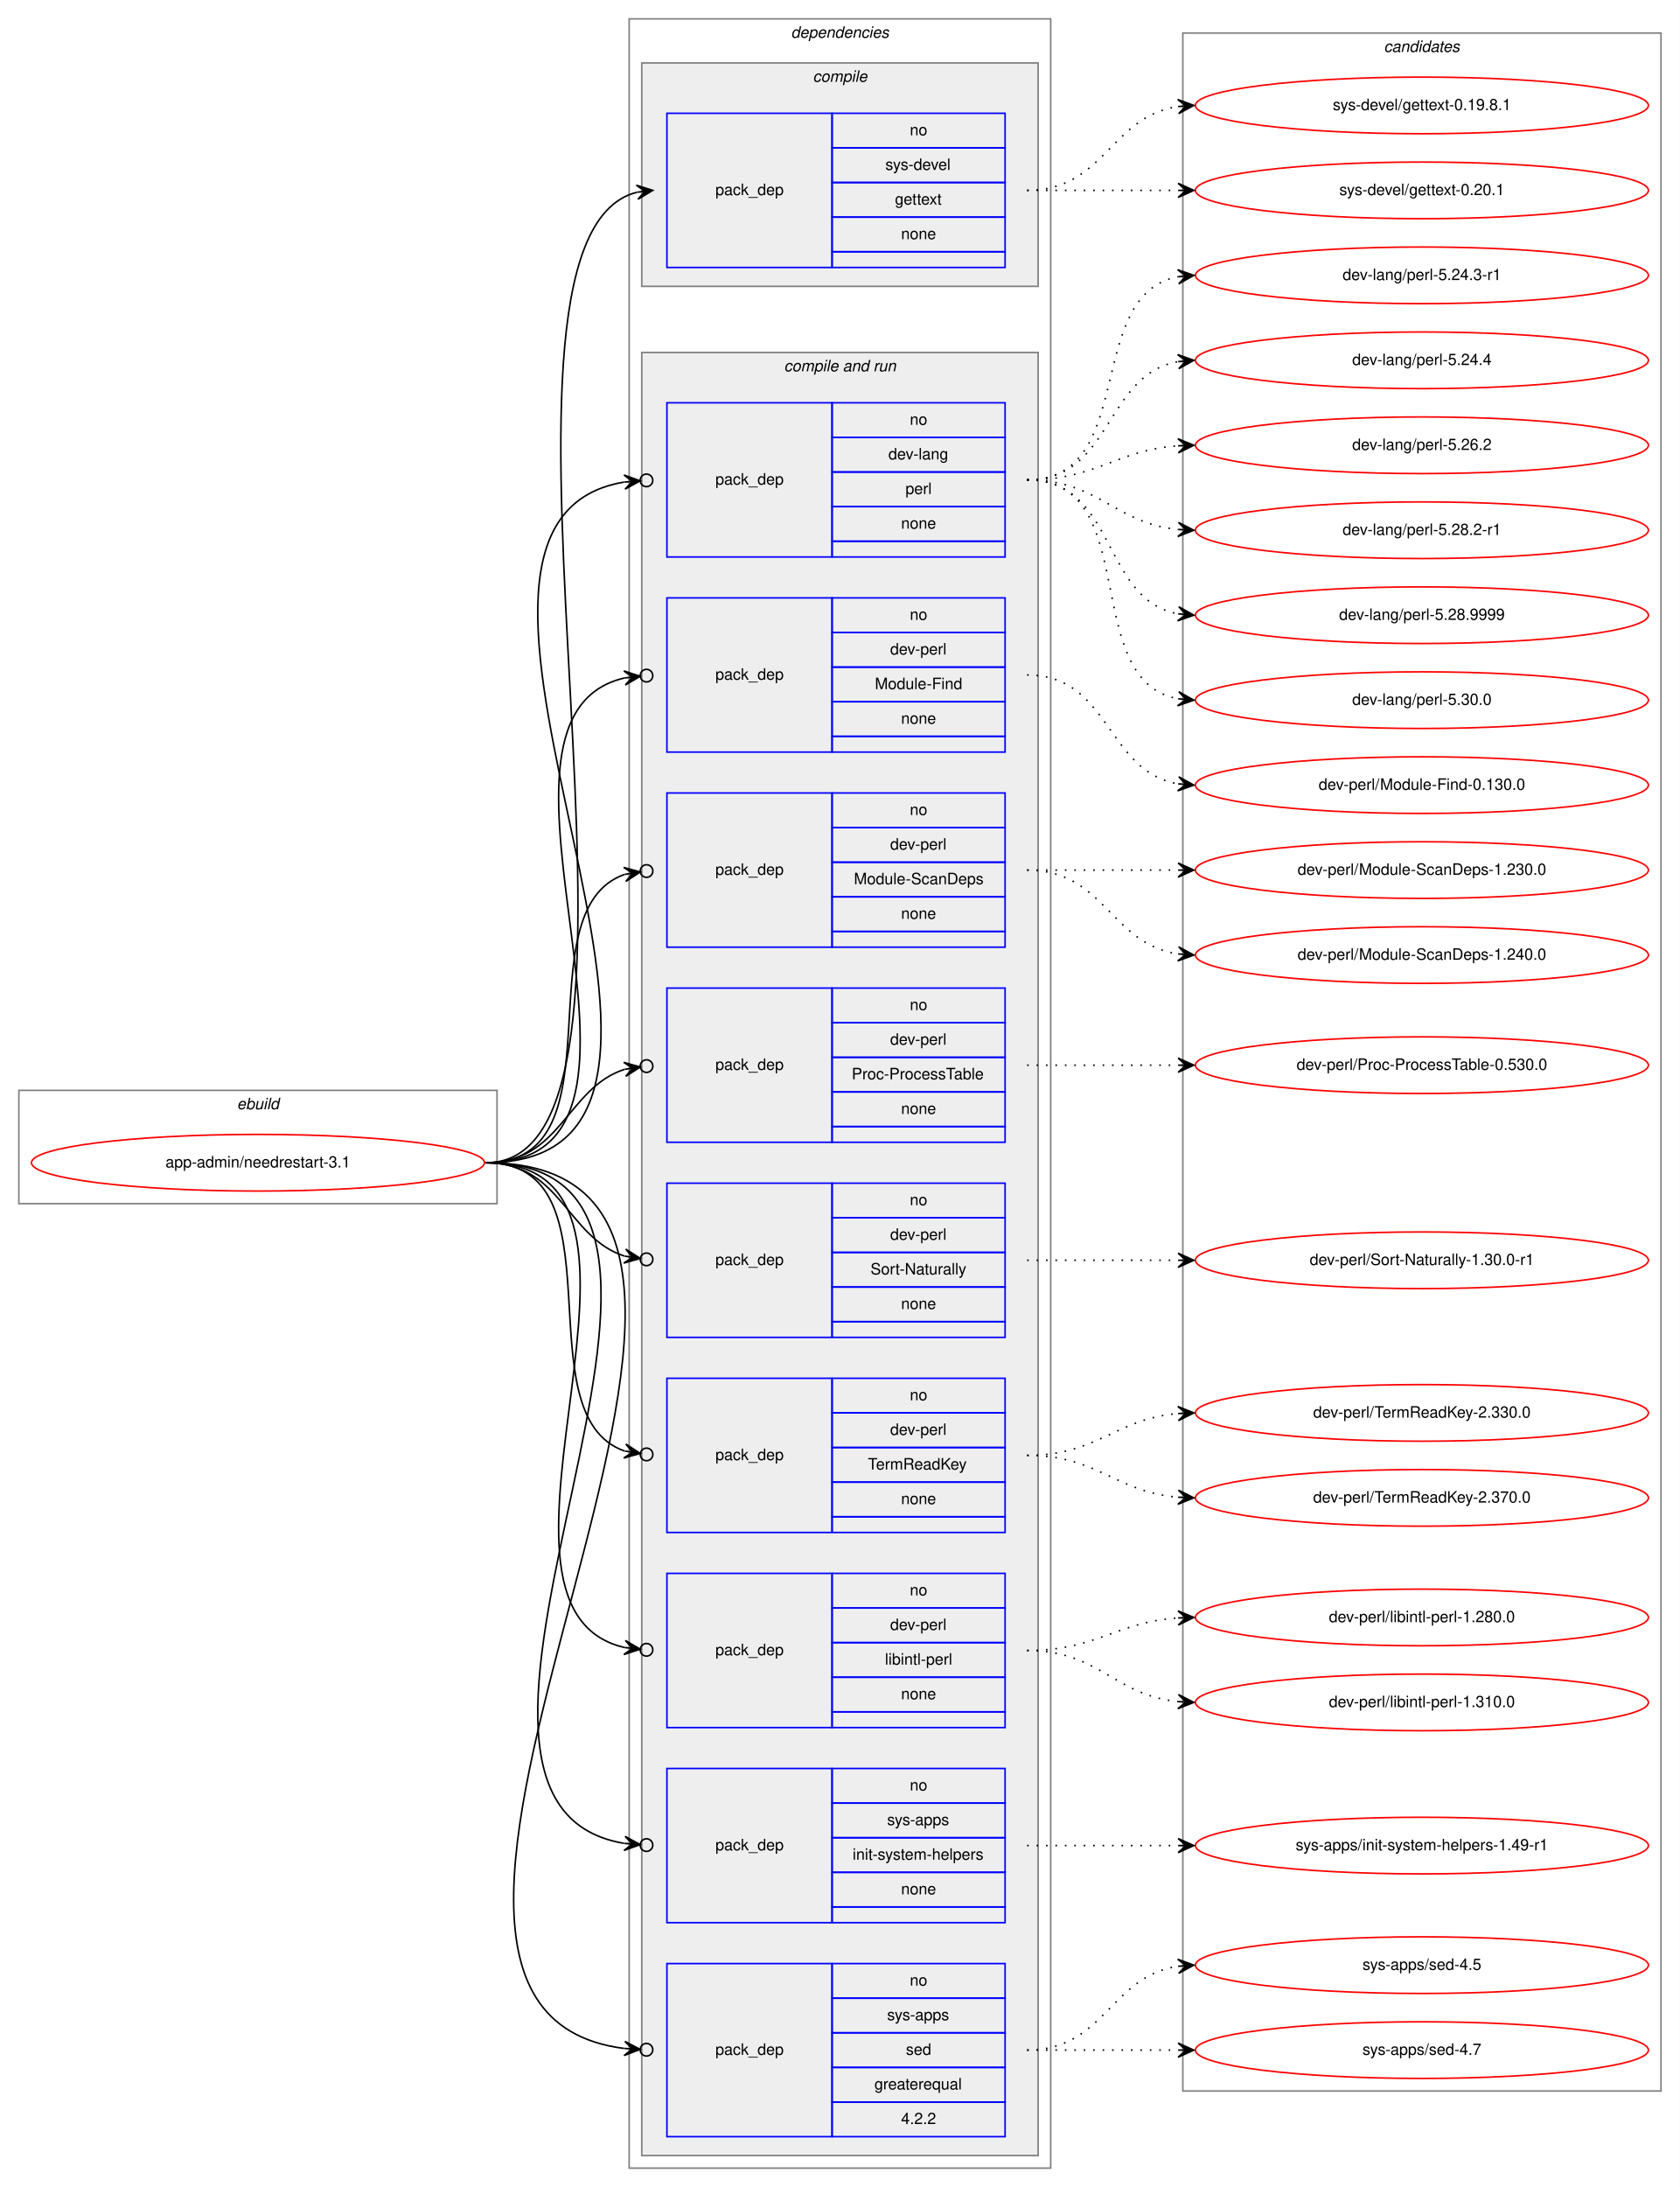
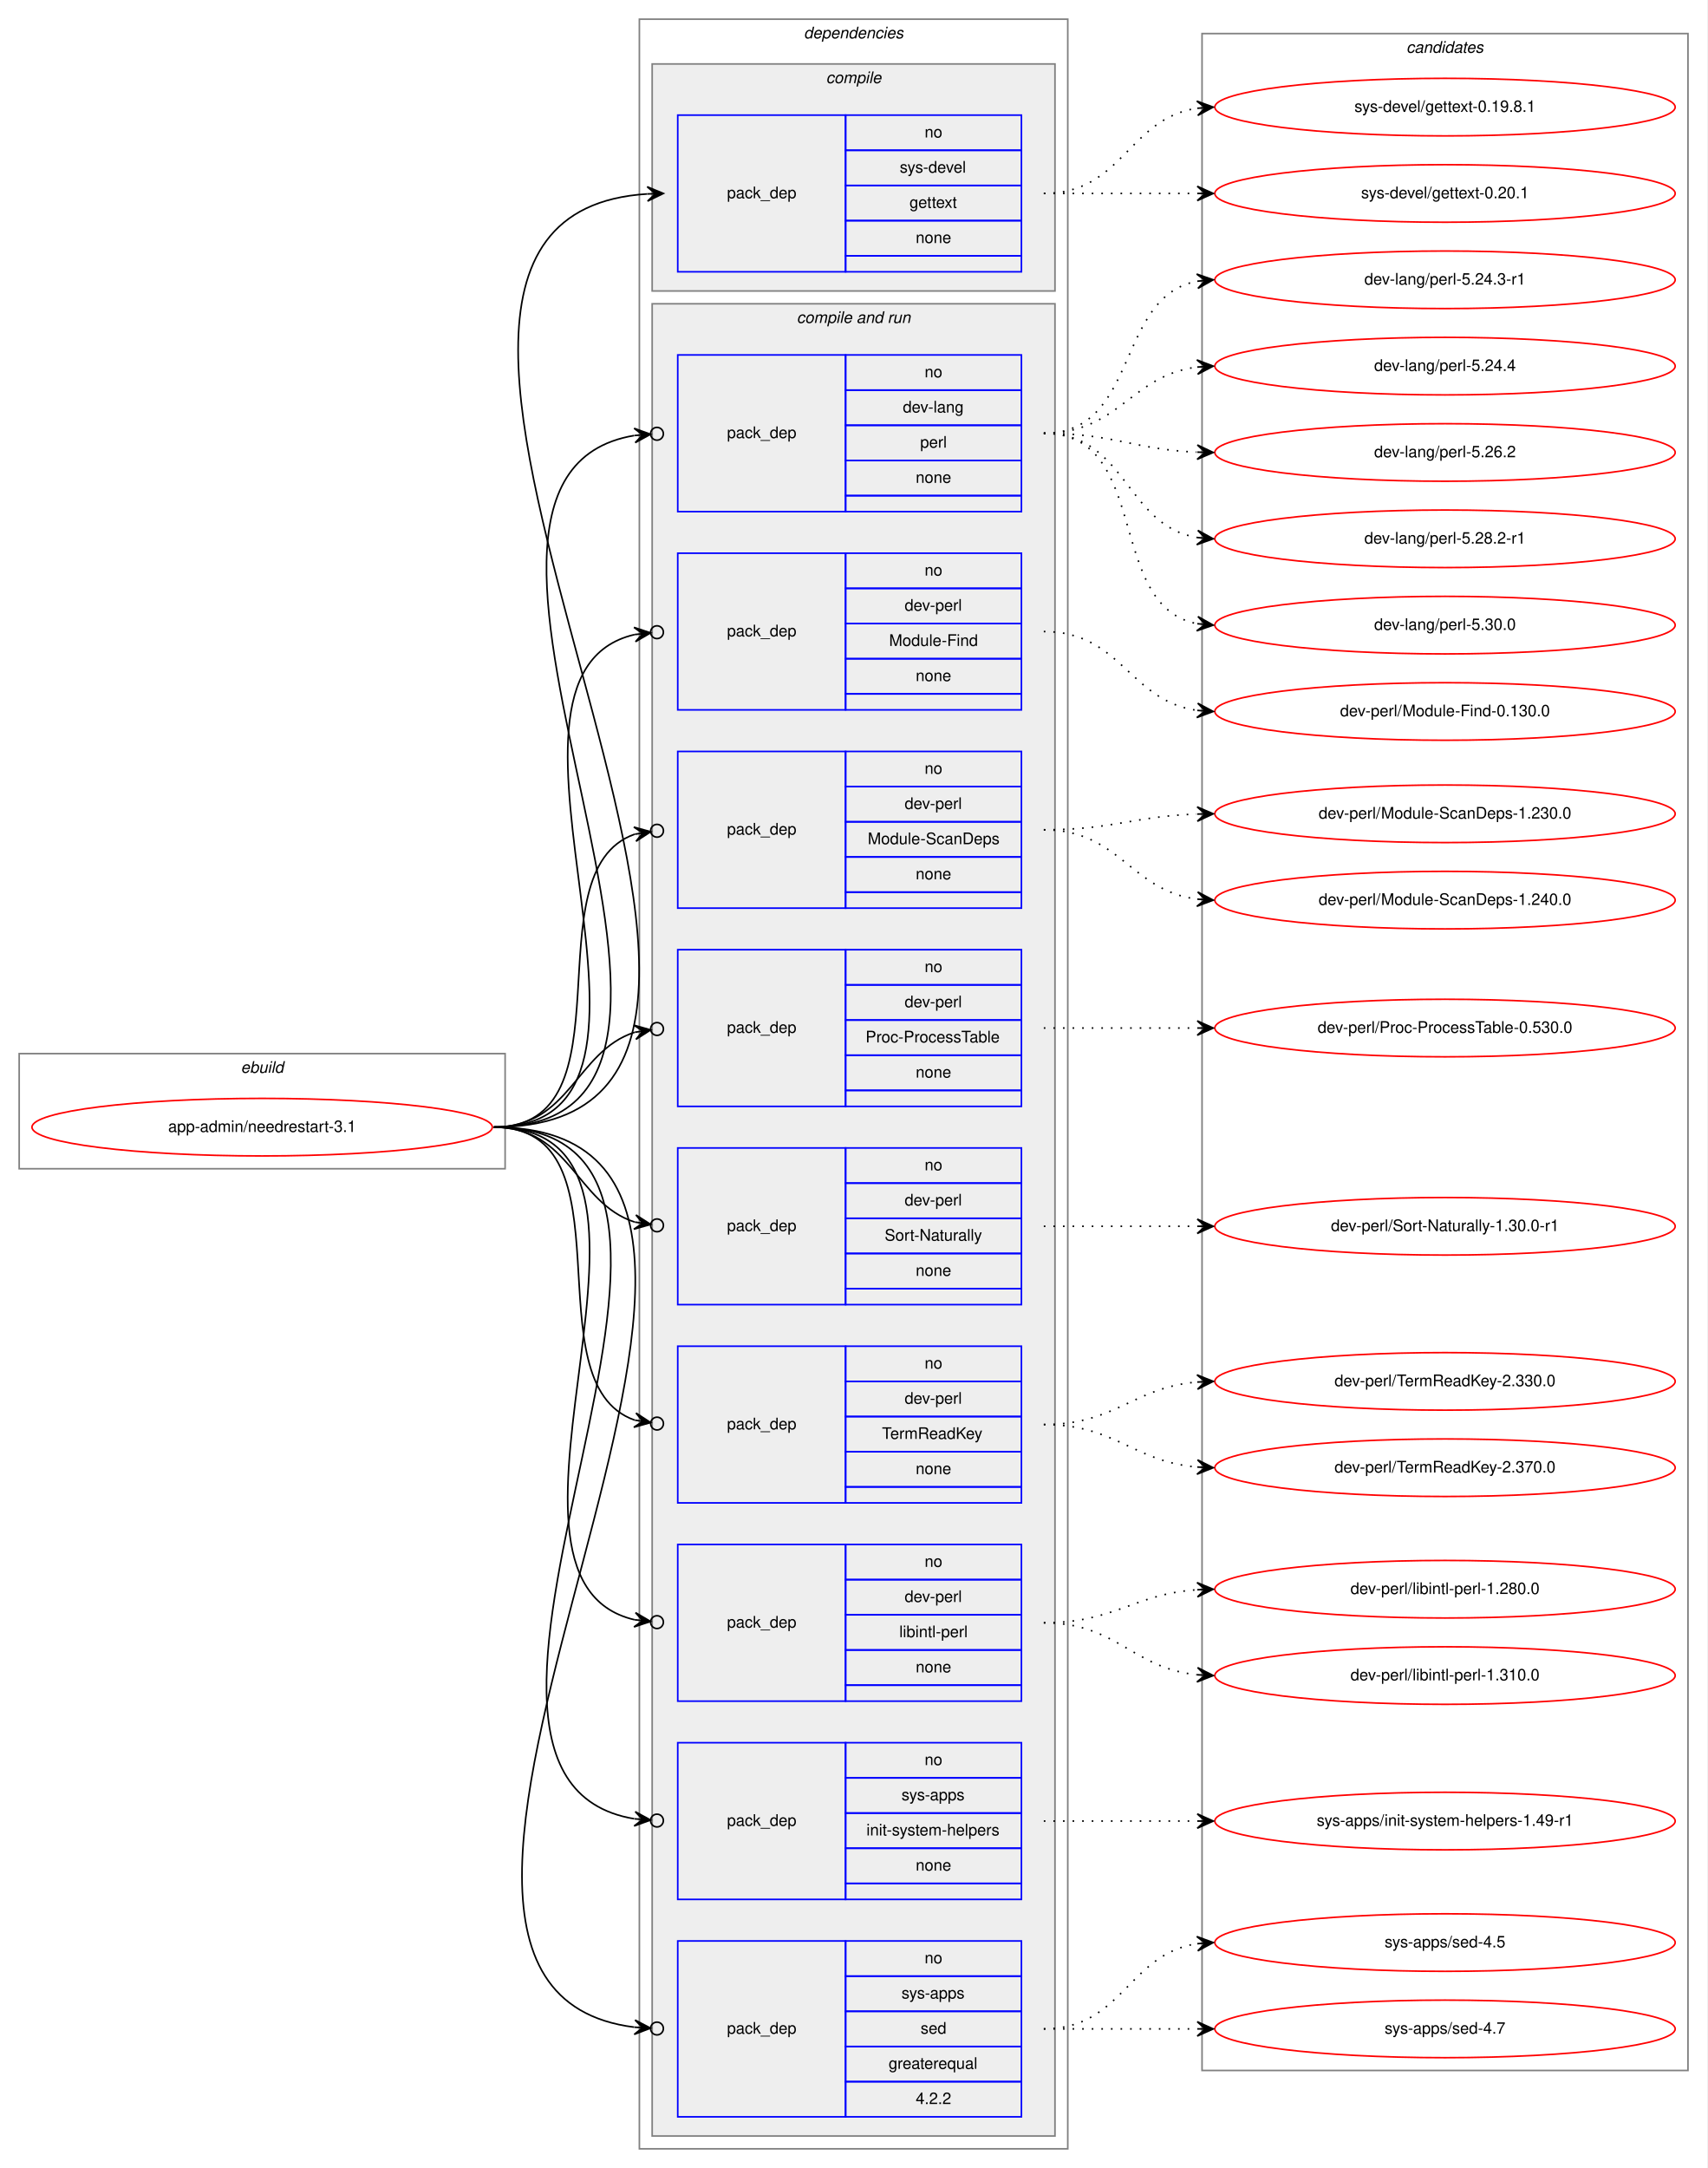
- <svg xmlns="http://www.w3.org/2000/svg" xmlns:xlink="http://www.w3.org/1999/xlink" width="1068pt" height="1390pt" viewBox="0.00 0.00 1068.00 1390.00">
-   <g id="graph0" class="graph" transform="scale(1 1) rotate(0) translate(4 1386)">
-     <polygon fill="white" stroke="transparent" points="-4,4 -4,-1386 1064,-1386 1064,4 -4,4" />
+ <svg xmlns="http://www.w3.org/2000/svg" xmlns:xlink="http://www.w3.org/1999/xlink" width="1068pt" height="1356pt" viewBox="0.00 0.00 1068.00 1356.00">
+   <g id="graph0" class="graph" transform="scale(1 1) rotate(0) translate(4 1352)">
+     <polygon fill="white" stroke="transparent" points="-4,4 -4,-1352 1064,-1352 1064,4 -4,4" />
    <g id="clust1" class="cluster">
      <polygon fill="none" stroke="gray" points="8,-621 8,-693 312,-693 312,-621 8,-621" />
      <text text-anchor="start" x="146.66" y="-681" font-family="Helvetica,sans-Serif" font-style="italic" font-size="10.00">ebuild</text>
    </g>
    <g id="clust2" class="cluster">
-       <polygon fill="none" stroke="gray" points="396,-8 396,-1374 664,-1374 664,-8 396,-8" />
-       <text text-anchor="start" x="498.88" y="-1362" font-family="Helvetica,sans-Serif" font-style="italic" font-size="10.00">dependencies</text>
+       <polygon fill="none" stroke="gray" points="396,-8 396,-1340 664,-1340 664,-8 396,-8" />
+       <text text-anchor="start" x="498.88" y="-1328" font-family="Helvetica,sans-Serif" font-style="italic" font-size="10.00">dependencies</text>
    </g>
    <g id="clust3" class="cluster">
-       <polygon fill="#eeeeee" stroke="gray" points="404,-1204 404,-1346 656,-1346 656,-1204 404,-1204" />
-       <text text-anchor="start" x="512.78" y="-1334" font-family="Helvetica,sans-Serif" font-style="italic" font-size="10.00">compile</text>
+       <polygon fill="#eeeeee" stroke="gray" points="404,-1170 404,-1312 656,-1312 656,-1170 404,-1170" />
+       <text text-anchor="start" x="512.78" y="-1300" font-family="Helvetica,sans-Serif" font-style="italic" font-size="10.00">compile</text>
    </g>
    <g id="clust5" class="cluster">
      <polygon fill="#eeeeee" stroke="gray" points="404,-16 404,-1162 656,-1162 656,-16 404,-16" />
      <text text-anchor="start" x="494.44" y="-1150" font-family="Helvetica,sans-Serif" font-style="italic" font-size="10.00">compile and run</text>
    </g>
    <g id="clust16" class="cluster">
-       <polygon fill="none" stroke="gray" points="748,-57 748,-1365 1052,-1365 1052,-57 748,-57" />
-       <text text-anchor="start" x="875.82" y="-1353" font-family="Helvetica,sans-Serif" font-style="italic" font-size="10.00">candidates</text>
+       <polygon fill="none" stroke="gray" points="748,-57 748,-1331 1052,-1331 1052,-57 748,-57" />
+       <text text-anchor="start" x="875.82" y="-1319" font-family="Helvetica,sans-Serif" font-style="italic" font-size="10.00">candidates</text>
    </g>
    <g id="node1" class="node">
      <g id="a_node1">
        <a xlink:href="../app-admin/needrestart-3.1.svg" xlink:title="app-admin/needrestart-3.1">
          <ellipse fill="none" stroke="red" cx="160" cy="-647" rx="144" ry="18" />
          <text text-anchor="middle" x="160" y="-644" font-family="Helvetica,sans-Serif" font-size="10.00">app-admin/needrestart-3.1</text>
        </a>
      </g>
    </g>
    <g id="node2" class="node">
-       <polygon fill="none" stroke="blue" points="420,-1216 420,-1314 525,-1314 525,-1216 420,-1216" />
-       <text text-anchor="start" x="450.82" y="-1262" font-family="Helvetica,sans-Serif" font-size="10.00">pack_dep</text>
-       <polygon fill="none" stroke="blue" points="525,-1292 525,-1314 635,-1314 635,-1292 525,-1292" />
-       <text text-anchor="start" x="574.44" y="-1300" font-family="Helvetica,sans-Serif" font-size="10.00">no</text>
-       <polygon fill="none" stroke="blue" points="525,-1270 525,-1292 635,-1292 635,-1270 525,-1270" />
-       <text text-anchor="start" x="558.89" y="-1278" font-family="Helvetica,sans-Serif" font-size="10.00">sys-devel</text>
-       <polygon fill="none" stroke="blue" points="525,-1248 525,-1270 635,-1270 635,-1248 525,-1248" />
-       <text text-anchor="start" x="564.99" y="-1256" font-family="Helvetica,sans-Serif" font-size="10.00">gettext</text>
-       <polygon fill="none" stroke="blue" points="525,-1226 525,-1248 635,-1248 635,-1226 525,-1226" />
-       <text text-anchor="start" x="568.88" y="-1234" font-family="Helvetica,sans-Serif" font-size="10.00">none</text>
-       <polygon fill="none" stroke="blue" points="525,-1216 525,-1226 635,-1226 635,-1216 525,-1216" />
+       <polygon fill="none" stroke="blue" points="420,-1182 420,-1280 525,-1280 525,-1182 420,-1182" />
+       <text text-anchor="start" x="450.82" y="-1228" font-family="Helvetica,sans-Serif" font-size="10.00">pack_dep</text>
+       <polygon fill="none" stroke="blue" points="525,-1258 525,-1280 635,-1280 635,-1258 525,-1258" />
+       <text text-anchor="start" x="574.44" y="-1266" font-family="Helvetica,sans-Serif" font-size="10.00">no</text>
+       <polygon fill="none" stroke="blue" points="525,-1236 525,-1258 635,-1258 635,-1236 525,-1236" />
+       <text text-anchor="start" x="558.89" y="-1244" font-family="Helvetica,sans-Serif" font-size="10.00">sys-devel</text>
+       <polygon fill="none" stroke="blue" points="525,-1214 525,-1236 635,-1236 635,-1214 525,-1214" />
+       <text text-anchor="start" x="564.99" y="-1222" font-family="Helvetica,sans-Serif" font-size="10.00">gettext</text>
+       <polygon fill="none" stroke="blue" points="525,-1192 525,-1214 635,-1214 635,-1192 525,-1192" />
+       <text text-anchor="start" x="568.88" y="-1200" font-family="Helvetica,sans-Serif" font-size="10.00">none</text>
+       <polygon fill="none" stroke="blue" points="525,-1182 525,-1192 635,-1192 635,-1182 525,-1182" />
    </g>
    <g id="edge1" class="edge">
-       <path fill="none" stroke="black" d="M305,-647C440.8,-647 280.23,-1234.02 400.98,-1263.82" />
-       <polygon fill="black" stroke="black" points="411,-1265 400.54,-1268.3 406.03,-1264.42 401.07,-1263.84 401.07,-1263.84 401.07,-1263.84 406.03,-1264.42 401.59,-1259.37 411,-1265 411,-1265" />
+       <path fill="none" stroke="black" d="M305,-647C565.32,-647 158.2,-1215.7 400.92,-1230.7" />
+       <polygon fill="black" stroke="black" points="411,-1231 400.87,-1235.2 406,-1230.85 401,-1230.7 401,-1230.7 401,-1230.7 406,-1230.85 401.14,-1226.2 411,-1231 411,-1231" />
    </g>
    <g id="node3" class="node">
      <polygon fill="none" stroke="blue" points="420,-1032 420,-1130 525,-1130 525,-1032 420,-1032" />
      <text text-anchor="start" x="450.82" y="-1078" font-family="Helvetica,sans-Serif" font-size="10.00">pack_dep</text>
      <polygon fill="none" stroke="blue" points="525,-1108 525,-1130 635,-1130 635,-1108 525,-1108" />
      <text text-anchor="start" x="574.44" y="-1116" font-family="Helvetica,sans-Serif" font-size="10.00">no</text>
      <polygon fill="none" stroke="blue" points="525,-1086 525,-1108 635,-1108 635,-1086 525,-1086" />
      <text text-anchor="start" x="560.83" y="-1094" font-family="Helvetica,sans-Serif" font-size="10.00">dev-lang</text>
      <polygon fill="none" stroke="blue" points="525,-1064 525,-1086 635,-1086 635,-1064 525,-1064" />
      <text text-anchor="start" x="571.67" y="-1072" font-family="Helvetica,sans-Serif" font-size="10.00">perl</text>
      <polygon fill="none" stroke="blue" points="525,-1042 525,-1064 635,-1064 635,-1042 525,-1042" />
      <text text-anchor="start" x="568.88" y="-1050" font-family="Helvetica,sans-Serif" font-size="10.00">none</text>
      <polygon fill="none" stroke="blue" points="525,-1032 525,-1042 635,-1042 635,-1032 525,-1032" />
    </g>
    <g id="edge2" class="edge">
      <path fill="none" stroke="black" d="M305,-647C496.97,-647 231.23,-1052.66 392.81,-1079.6" />
      <ellipse fill="none" stroke="black" cx="407.01" cy="-1080.69" rx="4" ry="4" />
      <polygon fill="black" stroke="black" points="403.02,-1080.38 392.71,-1084.1 398.04,-1080 393.05,-1079.62 393.05,-1079.62 393.05,-1079.62 398.04,-1080 393.4,-1075.13 403.02,-1080.38 403.02,-1080.38" />
    </g>
    <g id="node4" class="node">
      <polygon fill="none" stroke="blue" points="420,-908 420,-1006 525,-1006 525,-908 420,-908" />
      <text text-anchor="start" x="450.82" y="-954" font-family="Helvetica,sans-Serif" font-size="10.00">pack_dep</text>
      <polygon fill="none" stroke="blue" points="525,-984 525,-1006 635,-1006 635,-984 525,-984" />
      <text text-anchor="start" x="574.44" y="-992" font-family="Helvetica,sans-Serif" font-size="10.00">no</text>
      <polygon fill="none" stroke="blue" points="525,-962 525,-984 635,-984 635,-962 525,-962" />
      <text text-anchor="start" x="561.94" y="-970" font-family="Helvetica,sans-Serif" font-size="10.00">dev-perl</text>
      <polygon fill="none" stroke="blue" points="525,-940 525,-962 635,-962 635,-940 525,-940" />
      <text text-anchor="start" x="552.22" y="-948" font-family="Helvetica,sans-Serif" font-size="10.00">Module-Find</text>
      <polygon fill="none" stroke="blue" points="525,-918 525,-940 635,-940 635,-918 525,-918" />
      <text text-anchor="start" x="568.88" y="-926" font-family="Helvetica,sans-Serif" font-size="10.00">none</text>
      <polygon fill="none" stroke="blue" points="525,-908 525,-918 635,-918 635,-908 525,-908" />
    </g>
    <g id="edge3" class="edge">
      <path fill="none" stroke="black" d="M305,-647C443.93,-647 281.7,-929.2 392.98,-955.1" />
      <ellipse fill="none" stroke="black" cx="407.02" cy="-956.58" rx="4" ry="4" />
      <polygon fill="black" stroke="black" points="403.04,-956.16 392.63,-959.59 398.07,-955.64 393.1,-955.11 393.1,-955.11 393.1,-955.11 398.07,-955.64 393.57,-950.64 403.04,-956.16 403.04,-956.16" />
    </g>
    <g id="node5" class="node">
      <polygon fill="none" stroke="blue" points="420,-784 420,-882 525,-882 525,-784 420,-784" />
      <text text-anchor="start" x="450.82" y="-830" font-family="Helvetica,sans-Serif" font-size="10.00">pack_dep</text>
      <polygon fill="none" stroke="blue" points="525,-860 525,-882 635,-882 635,-860 525,-860" />
      <text text-anchor="start" x="574.44" y="-868" font-family="Helvetica,sans-Serif" font-size="10.00">no</text>
      <polygon fill="none" stroke="blue" points="525,-838 525,-860 635,-860 635,-838 525,-838" />
      <text text-anchor="start" x="561.94" y="-846" font-family="Helvetica,sans-Serif" font-size="10.00">dev-perl</text>
      <polygon fill="none" stroke="blue" points="525,-816 525,-838 635,-838 635,-816 525,-816" />
      <text text-anchor="start" x="538.88" y="-824" font-family="Helvetica,sans-Serif" font-size="10.00">Module-ScanDeps</text>
      <polygon fill="none" stroke="blue" points="525,-794 525,-816 635,-816 635,-794 525,-794" />
      <text text-anchor="start" x="568.88" y="-802" font-family="Helvetica,sans-Serif" font-size="10.00">none</text>
      <polygon fill="none" stroke="blue" points="525,-784 525,-794 635,-794 635,-784 525,-784" />
    </g>
    <g id="edge4" class="edge">
      <path fill="none" stroke="black" d="M305,-647C393.27,-647 327.1,-807.09 393.05,-830.23" />
      <ellipse fill="none" stroke="black" cx="407.05" cy="-832.39" rx="4" ry="4" />
      <polygon fill="black" stroke="black" points="403.09,-831.78 392.52,-834.7 398.15,-831.01 393.21,-830.25 393.21,-830.25 393.21,-830.25 398.15,-831.01 393.9,-825.8 403.09,-831.78 403.09,-831.78" />
    </g>
    <g id="node6" class="node">
      <polygon fill="none" stroke="blue" points="420,-660 420,-758 525,-758 525,-660 420,-660" />
      <text text-anchor="start" x="450.82" y="-706" font-family="Helvetica,sans-Serif" font-size="10.00">pack_dep</text>
      <polygon fill="none" stroke="blue" points="525,-736 525,-758 635,-758 635,-736 525,-736" />
      <text text-anchor="start" x="574.44" y="-744" font-family="Helvetica,sans-Serif" font-size="10.00">no</text>
      <polygon fill="none" stroke="blue" points="525,-714 525,-736 635,-736 635,-714 525,-714" />
      <text text-anchor="start" x="561.94" y="-722" font-family="Helvetica,sans-Serif" font-size="10.00">dev-perl</text>
      <polygon fill="none" stroke="blue" points="525,-692 525,-714 635,-714 635,-692 525,-692" />
      <text text-anchor="start" x="537.5" y="-700" font-family="Helvetica,sans-Serif" font-size="10.00">Proc-ProcessTable</text>
      <polygon fill="none" stroke="blue" points="525,-670 525,-692 635,-692 635,-670 525,-670" />
      <text text-anchor="start" x="568.88" y="-678" font-family="Helvetica,sans-Serif" font-size="10.00">none</text>
      <polygon fill="none" stroke="blue" points="525,-660 525,-670 635,-670 635,-660 525,-660" />
    </g>
    <g id="edge5" class="edge">
      <path fill="none" stroke="black" d="M305,-647C352.76,-647 356.31,-694.47 393.01,-706.34" />
      <ellipse fill="none" stroke="black" cx="407.04" cy="-708.41" rx="4" ry="4" />
      <polygon fill="black" stroke="black" points="403.09,-707.83 392.53,-710.81 398.14,-707.1 393.19,-706.36 393.19,-706.36 393.19,-706.36 398.14,-707.1 393.85,-701.91 403.09,-707.83 403.09,-707.83" />
    </g>
    <g id="node7" class="node">
      <polygon fill="none" stroke="blue" points="420,-536 420,-634 525,-634 525,-536 420,-536" />
      <text text-anchor="start" x="450.82" y="-582" font-family="Helvetica,sans-Serif" font-size="10.00">pack_dep</text>
      <polygon fill="none" stroke="blue" points="525,-612 525,-634 635,-634 635,-612 525,-612" />
      <text text-anchor="start" x="574.44" y="-620" font-family="Helvetica,sans-Serif" font-size="10.00">no</text>
      <polygon fill="none" stroke="blue" points="525,-590 525,-612 635,-612 635,-590 525,-590" />
      <text text-anchor="start" x="561.94" y="-598" font-family="Helvetica,sans-Serif" font-size="10.00">dev-perl</text>
      <polygon fill="none" stroke="blue" points="525,-568 525,-590 635,-590 635,-568 525,-568" />
      <text text-anchor="start" x="549.45" y="-576" font-family="Helvetica,sans-Serif" font-size="10.00">Sort-Naturally</text>
      <polygon fill="none" stroke="blue" points="525,-546 525,-568 635,-568 635,-546 525,-546" />
      <text text-anchor="start" x="568.88" y="-554" font-family="Helvetica,sans-Serif" font-size="10.00">none</text>
      <polygon fill="none" stroke="blue" points="525,-536 525,-546 635,-546 635,-536 525,-536" />
    </g>
    <g id="edge6" class="edge">
      <path fill="none" stroke="black" d="M305,-647C352.76,-647 356.31,-599.53 393.01,-587.66" />
      <ellipse fill="none" stroke="black" cx="407.04" cy="-585.59" rx="4" ry="4" />
      <polygon fill="black" stroke="black" points="403.09,-586.17 393.85,-592.09 398.14,-586.9 393.19,-587.64 393.19,-587.64 393.19,-587.64 398.14,-586.9 392.53,-583.19 403.09,-586.17 403.09,-586.17" />
    </g>
    <g id="node8" class="node">
      <polygon fill="none" stroke="blue" points="420,-412 420,-510 525,-510 525,-412 420,-412" />
      <text text-anchor="start" x="450.82" y="-458" font-family="Helvetica,sans-Serif" font-size="10.00">pack_dep</text>
      <polygon fill="none" stroke="blue" points="525,-488 525,-510 635,-510 635,-488 525,-488" />
      <text text-anchor="start" x="574.44" y="-496" font-family="Helvetica,sans-Serif" font-size="10.00">no</text>
      <polygon fill="none" stroke="blue" points="525,-466 525,-488 635,-488 635,-466 525,-466" />
      <text text-anchor="start" x="561.94" y="-474" font-family="Helvetica,sans-Serif" font-size="10.00">dev-perl</text>
      <polygon fill="none" stroke="blue" points="525,-444 525,-466 635,-466 635,-444 525,-444" />
      <text text-anchor="start" x="547.77" y="-452" font-family="Helvetica,sans-Serif" font-size="10.00">TermReadKey</text>
      <polygon fill="none" stroke="blue" points="525,-422 525,-444 635,-444 635,-422 525,-422" />
      <text text-anchor="start" x="568.88" y="-430" font-family="Helvetica,sans-Serif" font-size="10.00">none</text>
      <polygon fill="none" stroke="blue" points="525,-412 525,-422 635,-422 635,-412 525,-412" />
    </g>
    <g id="edge7" class="edge">
      <path fill="none" stroke="black" d="M305,-647C393.27,-647 327.1,-486.91 393.05,-463.77" />
      <ellipse fill="none" stroke="black" cx="407.05" cy="-461.61" rx="4" ry="4" />
      <polygon fill="black" stroke="black" points="403.09,-462.22 393.9,-468.2 398.15,-462.99 393.21,-463.75 393.21,-463.75 393.21,-463.75 398.15,-462.99 392.52,-459.3 403.09,-462.22 403.09,-462.22" />
    </g>
    <g id="node9" class="node">
      <polygon fill="none" stroke="blue" points="420,-288 420,-386 525,-386 525,-288 420,-288" />
      <text text-anchor="start" x="450.82" y="-334" font-family="Helvetica,sans-Serif" font-size="10.00">pack_dep</text>
      <polygon fill="none" stroke="blue" points="525,-364 525,-386 635,-386 635,-364 525,-364" />
      <text text-anchor="start" x="574.44" y="-372" font-family="Helvetica,sans-Serif" font-size="10.00">no</text>
      <polygon fill="none" stroke="blue" points="525,-342 525,-364 635,-364 635,-342 525,-342" />
      <text text-anchor="start" x="561.94" y="-350" font-family="Helvetica,sans-Serif" font-size="10.00">dev-perl</text>
      <polygon fill="none" stroke="blue" points="525,-320 525,-342 635,-342 635,-320 525,-320" />
      <text text-anchor="start" x="558.62" y="-328" font-family="Helvetica,sans-Serif" font-size="10.00">libintl-perl</text>
      <polygon fill="none" stroke="blue" points="525,-298 525,-320 635,-320 635,-298 525,-298" />
      <text text-anchor="start" x="568.88" y="-306" font-family="Helvetica,sans-Serif" font-size="10.00">none</text>
      <polygon fill="none" stroke="blue" points="525,-288 525,-298 635,-298 635,-288 525,-288" />
    </g>
    <g id="edge8" class="edge">
      <path fill="none" stroke="black" d="M305,-647C443.93,-647 281.7,-364.8 392.98,-338.9" />
      <ellipse fill="none" stroke="black" cx="407.02" cy="-337.42" rx="4" ry="4" />
      <polygon fill="black" stroke="black" points="403.04,-337.84 393.57,-343.36 398.07,-338.36 393.1,-338.89 393.1,-338.89 393.1,-338.89 398.07,-338.36 392.63,-334.41 403.04,-337.84 403.04,-337.84" />
    </g>
    <g id="node10" class="node">
      <polygon fill="none" stroke="blue" points="420,-164 420,-262 525,-262 525,-164 420,-164" />
      <text text-anchor="start" x="450.82" y="-210" font-family="Helvetica,sans-Serif" font-size="10.00">pack_dep</text>
      <polygon fill="none" stroke="blue" points="525,-240 525,-262 635,-262 635,-240 525,-240" />
      <text text-anchor="start" x="574.44" y="-248" font-family="Helvetica,sans-Serif" font-size="10.00">no</text>
      <polygon fill="none" stroke="blue" points="525,-218 525,-240 635,-240 635,-218 525,-218" />
      <text text-anchor="start" x="560" y="-226" font-family="Helvetica,sans-Serif" font-size="10.00">sys-apps</text>
      <polygon fill="none" stroke="blue" points="525,-196 525,-218 635,-218 635,-196 525,-196" />
      <text text-anchor="start" x="538.06" y="-204" font-family="Helvetica,sans-Serif" font-size="10.00">init-system-helpers</text>
      <polygon fill="none" stroke="blue" points="525,-174 525,-196 635,-196 635,-174 525,-174" />
      <text text-anchor="start" x="568.88" y="-182" font-family="Helvetica,sans-Serif" font-size="10.00">none</text>
      <polygon fill="none" stroke="blue" points="525,-164 525,-174 635,-174 635,-164 525,-164" />
    </g>
    <g id="edge9" class="edge">
      <path fill="none" stroke="black" d="M305,-647C496.97,-647 231.23,-241.34 392.81,-214.4" />
      <ellipse fill="none" stroke="black" cx="407.01" cy="-213.31" rx="4" ry="4" />
      <polygon fill="black" stroke="black" points="403.02,-213.62 393.4,-218.87 398.04,-214 393.05,-214.38 393.05,-214.38 393.05,-214.38 398.04,-214 392.71,-209.9 403.02,-213.62 403.02,-213.62" />
    </g>
    <g id="node11" class="node">
      <polygon fill="none" stroke="blue" points="420,-28 420,-138 525,-138 525,-28 420,-28" />
      <text text-anchor="start" x="450.82" y="-80" font-family="Helvetica,sans-Serif" font-size="10.00">pack_dep</text>
      <polygon fill="none" stroke="blue" points="525,-116 525,-138 635,-138 635,-116 525,-116" />
      <text text-anchor="start" x="574.44" y="-124" font-family="Helvetica,sans-Serif" font-size="10.00">no</text>
      <polygon fill="none" stroke="blue" points="525,-94 525,-116 635,-116 635,-94 525,-94" />
      <text text-anchor="start" x="560" y="-102" font-family="Helvetica,sans-Serif" font-size="10.00">sys-apps</text>
      <polygon fill="none" stroke="blue" points="525,-72 525,-94 635,-94 635,-72 525,-72" />
      <text text-anchor="start" x="571.94" y="-80" font-family="Helvetica,sans-Serif" font-size="10.00">sed</text>
      <polygon fill="none" stroke="blue" points="525,-50 525,-72 635,-72 635,-50 525,-50" />
      <text text-anchor="start" x="551.94" y="-58" font-family="Helvetica,sans-Serif" font-size="10.00">greaterequal</text>
      <polygon fill="none" stroke="blue" points="525,-28 525,-50 635,-50 635,-28 525,-28" />
      <text text-anchor="start" x="568.88" y="-36" font-family="Helvetica,sans-Serif" font-size="10.00">4.2.2</text>
    </g>
    <g id="edge10" class="edge">
      <path fill="none" stroke="black" d="M305,-647C553.58,-647 176.04,-111.28 392.83,-84.07" />
      <ellipse fill="none" stroke="black" cx="407.01" cy="-83.24" rx="4" ry="4" />
      <polygon fill="black" stroke="black" points="403.01,-83.47 393.3,-88.55 398.02,-83.77 393.03,-84.06 393.03,-84.06 393.03,-84.06 398.02,-83.77 392.77,-79.57 403.01,-83.47 403.01,-83.47" />
    </g>
    <g id="node12" class="node">
      <g id="a_node12">
        <a xlink:href="../sys-devel/gettext-0.19.8.1.svg" xlink:title="sys-devel/gettext-0.19.8.1">
-           <ellipse fill="none" stroke="red" cx="900" cy="-1319" rx="144" ry="18" />
-           <text text-anchor="middle" x="900" y="-1316" font-family="Helvetica,sans-Serif" font-size="10.00">sys-devel/gettext-0.19.8.1</text>
+           <ellipse fill="none" stroke="red" cx="900" cy="-1285" rx="144" ry="18" />
+           <text text-anchor="middle" x="900" y="-1282" font-family="Helvetica,sans-Serif" font-size="10.00">sys-devel/gettext-0.19.8.1</text>
        </a>
      </g>
    </g>
    <g id="edge11" class="edge">
-       <path fill="none" stroke="black" stroke-dasharray="1,5" d="M649,-1265C698.26,-1265 701.85,-1311.87 744.86,-1318.28" />
-       <polygon fill="black" stroke="black" points="755,-1319 744.71,-1322.78 750.01,-1318.64 745.03,-1318.29 745.03,-1318.29 745.03,-1318.29 750.01,-1318.64 745.35,-1313.8 755,-1319 755,-1319" />
+       <path fill="none" stroke="black" stroke-dasharray="1,5" d="M649,-1231C698.26,-1231 701.85,-1277.87 744.86,-1284.28" />
+       <polygon fill="black" stroke="black" points="755,-1285 744.71,-1288.78 750.01,-1284.64 745.03,-1284.29 745.03,-1284.29 745.03,-1284.29 750.01,-1284.64 745.35,-1279.8 755,-1285 755,-1285" />
    </g>
    <g id="node13" class="node">
      <g id="a_node13">
        <a xlink:href="../sys-devel/gettext-0.20.1.svg" xlink:title="sys-devel/gettext-0.20.1">
-           <ellipse fill="none" stroke="red" cx="900" cy="-1265" rx="144" ry="18" />
-           <text text-anchor="middle" x="900" y="-1262" font-family="Helvetica,sans-Serif" font-size="10.00">sys-devel/gettext-0.20.1</text>
+           <ellipse fill="none" stroke="red" cx="900" cy="-1231" rx="144" ry="18" />
+           <text text-anchor="middle" x="900" y="-1228" font-family="Helvetica,sans-Serif" font-size="10.00">sys-devel/gettext-0.20.1</text>
        </a>
      </g>
    </g>
    <g id="edge12" class="edge">
-       <path fill="none" stroke="black" stroke-dasharray="1,5" d="M649,-1265C692.43,-1265 705.83,-1265 744.57,-1265" />
-       <polygon fill="black" stroke="black" points="755,-1265 745,-1269.5 750,-1265 745,-1265 745,-1265 745,-1265 750,-1265 745,-1260.5 755,-1265 755,-1265" />
+       <path fill="none" stroke="black" stroke-dasharray="1,5" d="M649,-1231C692.43,-1231 705.83,-1231 744.57,-1231" />
+       <polygon fill="black" stroke="black" points="755,-1231 745,-1235.5 750,-1231 745,-1231 745,-1231 745,-1231 750,-1231 745,-1226.5 755,-1231 755,-1231" />
    </g>
    <g id="node14" class="node">
      <g id="a_node14">
        <a xlink:href="../dev-lang/perl-5.24.3-r1.svg" xlink:title="dev-lang/perl-5.24.3-r1">
-           <ellipse fill="none" stroke="red" cx="900" cy="-1211" rx="144" ry="18" />
-           <text text-anchor="middle" x="900" y="-1208" font-family="Helvetica,sans-Serif" font-size="10.00">dev-lang/perl-5.24.3-r1</text>
+           <ellipse fill="none" stroke="red" cx="900" cy="-1177" rx="144" ry="18" />
+           <text text-anchor="middle" x="900" y="-1174" font-family="Helvetica,sans-Serif" font-size="10.00">dev-lang/perl-5.24.3-r1</text>
        </a>
      </g>
    </g>
    <g id="edge13" class="edge">
-       <path fill="none" stroke="black" stroke-dasharray="1,5" d="M649,-1081C719.91,-1081 684.38,-1198.61 744.89,-1210.1" />
-       <polygon fill="black" stroke="black" points="755,-1211 744.64,-1214.6 750.02,-1210.56 745.04,-1210.11 745.04,-1210.11 745.04,-1210.11 750.02,-1210.56 745.44,-1205.63 755,-1211 755,-1211" />
+       <path fill="none" stroke="black" stroke-dasharray="1,5" d="M649,-1081C708.96,-1081 693.56,-1166.43 744.98,-1176.11" />
+       <polygon fill="black" stroke="black" points="755,-1177 744.64,-1180.6 750.02,-1176.56 745.04,-1176.12 745.04,-1176.12 745.04,-1176.12 750.02,-1176.56 745.44,-1171.63 755,-1177 755,-1177" />
    </g>
    <g id="node15" class="node">
      <g id="a_node15">
        <a xlink:href="../dev-lang/perl-5.24.4.svg" xlink:title="dev-lang/perl-5.24.4">
-           <ellipse fill="none" stroke="red" cx="900" cy="-1157" rx="144" ry="18" />
-           <text text-anchor="middle" x="900" y="-1154" font-family="Helvetica,sans-Serif" font-size="10.00">dev-lang/perl-5.24.4</text>
+           <ellipse fill="none" stroke="red" cx="900" cy="-1123" rx="144" ry="18" />
+           <text text-anchor="middle" x="900" y="-1120" font-family="Helvetica,sans-Serif" font-size="10.00">dev-lang/perl-5.24.4</text>
        </a>
      </g>
    </g>
    <g id="edge14" class="edge">
-       <path fill="none" stroke="black" stroke-dasharray="1,5" d="M649,-1081C703.35,-1081 698.01,-1147.8 744.89,-1156.15" />
-       <polygon fill="black" stroke="black" points="755,-1157 744.66,-1160.64 750.02,-1156.58 745.04,-1156.16 745.04,-1156.16 745.04,-1156.16 750.02,-1156.58 745.41,-1151.67 755,-1157 755,-1157" />
+       <path fill="none" stroke="black" stroke-dasharray="1,5" d="M649,-1081C696.11,-1081 703.44,-1117.3 744.96,-1122.41" />
+       <polygon fill="black" stroke="black" points="755,-1123 744.75,-1126.9 750.01,-1122.7 745.02,-1122.41 745.02,-1122.41 745.02,-1122.41 750.01,-1122.7 745.28,-1117.92 755,-1123 755,-1123" />
    </g>
    <g id="node16" class="node">
      <g id="a_node16">
        <a xlink:href="../dev-lang/perl-5.26.2.svg" xlink:title="dev-lang/perl-5.26.2">
-           <ellipse fill="none" stroke="red" cx="900" cy="-1103" rx="144" ry="18" />
-           <text text-anchor="middle" x="900" y="-1100" font-family="Helvetica,sans-Serif" font-size="10.00">dev-lang/perl-5.26.2</text>
+           <ellipse fill="none" stroke="red" cx="900" cy="-1069" rx="144" ry="18" />
+           <text text-anchor="middle" x="900" y="-1066" font-family="Helvetica,sans-Serif" font-size="10.00">dev-lang/perl-5.26.2</text>
        </a>
      </g>
    </g>
    <g id="edge15" class="edge">
-       <path fill="none" stroke="black" stroke-dasharray="1,5" d="M649,-1081C693.54,-1081 705.22,-1099.86 744.89,-1102.65" />
-       <polygon fill="black" stroke="black" points="755,-1103 744.85,-1107.16 750,-1102.83 745.01,-1102.66 745.01,-1102.66 745.01,-1102.66 750,-1102.83 745.16,-1098.16 755,-1103 755,-1103" />
+       <path fill="none" stroke="black" stroke-dasharray="1,5" d="M649,-1081C692.71,-1081 705.62,-1070.8 744.52,-1069.21" />
+       <polygon fill="black" stroke="black" points="755,-1069 745.09,-1073.7 750,-1069.1 745,-1069.2 745,-1069.2 745,-1069.2 750,-1069.1 744.91,-1064.7 755,-1069 755,-1069" />
    </g>
    <g id="node17" class="node">
      <g id="a_node17">
        <a xlink:href="../dev-lang/perl-5.28.2-r1.svg" xlink:title="dev-lang/perl-5.28.2-r1">
-           <ellipse fill="none" stroke="red" cx="900" cy="-1049" rx="144" ry="18" />
-           <text text-anchor="middle" x="900" y="-1046" font-family="Helvetica,sans-Serif" font-size="10.00">dev-lang/perl-5.28.2-r1</text>
+           <ellipse fill="none" stroke="red" cx="900" cy="-1015" rx="144" ry="18" />
+           <text text-anchor="middle" x="900" y="-1012" font-family="Helvetica,sans-Serif" font-size="10.00">dev-lang/perl-5.28.2-r1</text>
        </a>
      </g>
    </g>
    <g id="edge16" class="edge">
-       <path fill="none" stroke="black" stroke-dasharray="1,5" d="M649,-1081C694.65,-1081 704.48,-1053.46 744.95,-1049.48" />
-       <polygon fill="black" stroke="black" points="755,-1049 745.22,-1053.97 750.01,-1049.24 745.01,-1049.47 745.01,-1049.47 745.01,-1049.47 750.01,-1049.24 744.8,-1044.98 755,-1049 755,-1049" />
+       <path fill="none" stroke="black" stroke-dasharray="1,5" d="M649,-1081C700.92,-1081 699.9,-1023.23 744.99,-1015.79" />
+       <polygon fill="black" stroke="black" points="755,-1015 745.38,-1020.27 750.02,-1015.39 745.03,-1015.78 745.03,-1015.78 745.03,-1015.78 750.02,-1015.39 744.68,-1011.3 755,-1015 755,-1015" />
    </g>
    <g id="node18" class="node">
      <g id="a_node18">
-         <a xlink:href="../dev-lang/perl-5.28.9999.svg" xlink:title="dev-lang/perl-5.28.9999">
-           <ellipse fill="none" stroke="red" cx="900" cy="-995" rx="144" ry="18" />
-           <text text-anchor="middle" x="900" y="-992" font-family="Helvetica,sans-Serif" font-size="10.00">dev-lang/perl-5.28.9999</text>
+         <a xlink:href="../dev-lang/perl-5.30.0.svg" xlink:title="dev-lang/perl-5.30.0">
+           <ellipse fill="none" stroke="red" cx="900" cy="-961" rx="144" ry="18" />
+           <text text-anchor="middle" x="900" y="-958" font-family="Helvetica,sans-Serif" font-size="10.00">dev-lang/perl-5.30.0</text>
        </a>
      </g>
    </g>
    <g id="edge17" class="edge">
-       <path fill="none" stroke="black" stroke-dasharray="1,5" d="M649,-1081C705.99,-1081 695.91,-1005.1 744.78,-995.91" />
-       <polygon fill="black" stroke="black" points="755,-995 745.44,-1000.37 750.02,-995.44 745.04,-995.88 745.04,-995.88 745.04,-995.88 750.02,-995.44 744.64,-991.4 755,-995 755,-995" />
+       <path fill="none" stroke="black" stroke-dasharray="1,5" d="M649,-1081C716.55,-1081 687.25,-972.88 744.96,-961.9" />
+       <polygon fill="black" stroke="black" points="755,-961 745.44,-966.37 750.02,-961.45 745.04,-961.89 745.04,-961.89 745.04,-961.89 750.02,-961.45 744.64,-957.41 755,-961 755,-961" />
    </g>
    <g id="node19" class="node">
      <g id="a_node19">
-         <a xlink:href="../dev-lang/perl-5.30.0.svg" xlink:title="dev-lang/perl-5.30.0">
-           <ellipse fill="none" stroke="red" cx="900" cy="-941" rx="144" ry="18" />
-           <text text-anchor="middle" x="900" y="-938" font-family="Helvetica,sans-Serif" font-size="10.00">dev-lang/perl-5.30.0</text>
+         <a xlink:href="../dev-perl/Module-Find-0.130.0.svg" xlink:title="dev-perl/Module-Find-0.130.0">
+           <ellipse fill="none" stroke="red" cx="900" cy="-907" rx="144" ry="18" />
+           <text text-anchor="middle" x="900" y="-904" font-family="Helvetica,sans-Serif" font-size="10.00">dev-perl/Module-Find-0.130.0</text>
        </a>
      </g>
    </g>
    <g id="edge18" class="edge">
-       <path fill="none" stroke="black" stroke-dasharray="1,5" d="M649,-1081C723.39,-1081 681.37,-953.82 744.84,-941.89" />
-       <polygon fill="black" stroke="black" points="755,-941 745.43,-946.36 750.02,-941.44 745.04,-941.88 745.04,-941.88 745.04,-941.88 750.02,-941.44 744.64,-937.39 755,-941 755,-941" />
+       <path fill="none" stroke="black" stroke-dasharray="1,5" d="M649,-957C697.53,-957 702.43,-913.6 744.99,-907.67" />
+       <polygon fill="black" stroke="black" points="755,-907 745.32,-912.16 750.01,-907.33 745.02,-907.67 745.02,-907.67 745.02,-907.67 750.01,-907.33 744.72,-903.18 755,-907 755,-907" />
    </g>
    <g id="node20" class="node">
      <g id="a_node20">
-         <a xlink:href="../dev-perl/Module-Find-0.130.0.svg" xlink:title="dev-perl/Module-Find-0.130.0">
-           <ellipse fill="none" stroke="red" cx="900" cy="-887" rx="144" ry="18" />
-           <text text-anchor="middle" x="900" y="-884" font-family="Helvetica,sans-Serif" font-size="10.00">dev-perl/Module-Find-0.130.0</text>
+         <a xlink:href="../dev-perl/Module-ScanDeps-1.230.0.svg" xlink:title="dev-perl/Module-ScanDeps-1.230.0">
+           <ellipse fill="none" stroke="red" cx="900" cy="-843" rx="144" ry="18" />
+           <text text-anchor="middle" x="900" y="-840" font-family="Helvetica,sans-Serif" font-size="10.00">dev-perl/Module-ScanDeps-1.230.0</text>
        </a>
      </g>
    </g>
    <g id="edge19" class="edge">
-       <path fill="none" stroke="black" stroke-dasharray="1,5" d="M649,-957C701.82,-957 699.17,-895.73 744.84,-887.83" />
-       <polygon fill="black" stroke="black" points="755,-887 745.4,-892.3 750.02,-887.41 745.03,-887.82 745.03,-887.82 745.03,-887.82 750.02,-887.41 744.67,-883.33 755,-887 755,-887" />
+       <path fill="none" stroke="black" stroke-dasharray="1,5" d="M649,-833C692.62,-833 705.69,-841.5 744.53,-842.83" />
+       <polygon fill="black" stroke="black" points="755,-843 744.93,-847.33 750,-842.92 745,-842.83 745,-842.83 745,-842.83 750,-842.92 745.08,-838.33 755,-843 755,-843" />
    </g>
    <g id="node21" class="node">
      <g id="a_node21">
-         <a xlink:href="../dev-perl/Module-ScanDeps-1.230.0.svg" xlink:title="dev-perl/Module-ScanDeps-1.230.0">
-           <ellipse fill="none" stroke="red" cx="900" cy="-833" rx="144" ry="18" />
-           <text text-anchor="middle" x="900" y="-830" font-family="Helvetica,sans-Serif" font-size="10.00">dev-perl/Module-ScanDeps-1.230.0</text>
+         <a xlink:href="../dev-perl/Module-ScanDeps-1.240.0.svg" xlink:title="dev-perl/Module-ScanDeps-1.240.0">
+           <ellipse fill="none" stroke="red" cx="900" cy="-789" rx="144" ry="18" />
+           <text text-anchor="middle" x="900" y="-786" font-family="Helvetica,sans-Serif" font-size="10.00">dev-perl/Module-ScanDeps-1.240.0</text>
        </a>
      </g>
    </g>
    <g id="edge20" class="edge">
-       <path fill="none" stroke="black" stroke-dasharray="1,5" d="M649,-833C692.43,-833 705.83,-833 744.57,-833" />
-       <polygon fill="black" stroke="black" points="755,-833 745,-837.5 750,-833 745,-833 745,-833 745,-833 750,-833 745,-828.5 755,-833 755,-833" />
+       <path fill="none" stroke="black" stroke-dasharray="1,5" d="M649,-833C696.42,-833 703.2,-794.97 744.91,-789.62" />
+       <polygon fill="black" stroke="black" points="755,-789 745.3,-794.11 750.01,-789.31 745.02,-789.62 745.02,-789.62 745.02,-789.62 750.01,-789.31 744.74,-785.12 755,-789 755,-789" />
    </g>
    <g id="node22" class="node">
      <g id="a_node22">
-         <a xlink:href="../dev-perl/Module-ScanDeps-1.240.0.svg" xlink:title="dev-perl/Module-ScanDeps-1.240.0">
-           <ellipse fill="none" stroke="red" cx="900" cy="-779" rx="144" ry="18" />
-           <text text-anchor="middle" x="900" y="-776" font-family="Helvetica,sans-Serif" font-size="10.00">dev-perl/Module-ScanDeps-1.240.0</text>
-         </a>
-       </g>
-     </g>
-     <g id="edge21" class="edge">
-       <path fill="none" stroke="black" stroke-dasharray="1,5" d="M649,-833C698.26,-833 701.85,-786.13 744.86,-779.72" />
-       <polygon fill="black" stroke="black" points="755,-779 745.35,-784.2 750.01,-779.36 745.03,-779.71 745.03,-779.71 745.03,-779.71 750.01,-779.36 744.71,-775.22 755,-779 755,-779" />
-     </g>
-     <g id="node23" class="node">
-       <g id="a_node23">
        <a xlink:href="../dev-perl/Proc-ProcessTable-0.530.0.svg" xlink:title="dev-perl/Proc-ProcessTable-0.530.0">
          <ellipse fill="none" stroke="red" cx="900" cy="-709" rx="144" ry="18" />
          <text text-anchor="middle" x="900" y="-706" font-family="Helvetica,sans-Serif" font-size="10.00">dev-perl/Proc-ProcessTable-0.530.0</text>
        </a>
      </g>
    </g>
-     <g id="edge22" class="edge">
+     <g id="edge21" class="edge">
      <path fill="none" stroke="black" stroke-dasharray="1,5" d="M649,-709C692.43,-709 705.83,-709 744.57,-709" />
      <polygon fill="black" stroke="black" points="755,-709 745,-713.5 750,-709 745,-709 745,-709 745,-709 750,-709 745,-704.5 755,-709 755,-709" />
    </g>
-     <g id="node24" class="node">
-       <g id="a_node24">
+     <g id="node23" class="node">
+       <g id="a_node23">
        <a xlink:href="../dev-perl/Sort-Naturally-1.30.0-r1.svg" xlink:title="dev-perl/Sort-Naturally-1.30.0-r1">
          <ellipse fill="none" stroke="red" cx="900" cy="-585" rx="144" ry="18" />
          <text text-anchor="middle" x="900" y="-582" font-family="Helvetica,sans-Serif" font-size="10.00">dev-perl/Sort-Naturally-1.30.0-r1</text>
        </a>
      </g>
    </g>
-     <g id="edge23" class="edge">
+     <g id="edge22" class="edge">
      <path fill="none" stroke="black" stroke-dasharray="1,5" d="M649,-585C692.43,-585 705.83,-585 744.57,-585" />
      <polygon fill="black" stroke="black" points="755,-585 745,-589.5 750,-585 745,-585 745,-585 745,-585 750,-585 745,-580.5 755,-585 755,-585" />
    </g>
-     <g id="node25" class="node">
-       <g id="a_node25">
+     <g id="node24" class="node">
+       <g id="a_node24">
        <a xlink:href="../dev-perl/TermReadKey-2.330.0.svg" xlink:title="dev-perl/TermReadKey-2.330.0">
          <ellipse fill="none" stroke="red" cx="900" cy="-488" rx="144" ry="18" />
          <text text-anchor="middle" x="900" y="-485" font-family="Helvetica,sans-Serif" font-size="10.00">dev-perl/TermReadKey-2.330.0</text>
        </a>
      </g>
    </g>
-     <g id="edge24" class="edge">
+     <g id="edge23" class="edge">
      <path fill="none" stroke="black" stroke-dasharray="1,5" d="M649,-461C694.01,-461 704.86,-484.14 744.8,-487.58" />
      <polygon fill="black" stroke="black" points="755,-488 744.82,-492.08 750,-487.79 745.01,-487.58 745.01,-487.58 745.01,-487.58 750,-487.79 745.2,-483.09 755,-488 755,-488" />
    </g>
-     <g id="node26" class="node">
-       <g id="a_node26">
+     <g id="node25" class="node">
+       <g id="a_node25">
        <a xlink:href="../dev-perl/TermReadKey-2.370.0.svg" xlink:title="dev-perl/TermReadKey-2.370.0">
          <ellipse fill="none" stroke="red" cx="900" cy="-434" rx="144" ry="18" />
          <text text-anchor="middle" x="900" y="-431" font-family="Helvetica,sans-Serif" font-size="10.00">dev-perl/TermReadKey-2.370.0</text>
        </a>
      </g>
    </g>
-     <g id="edge25" class="edge">
+     <g id="edge24" class="edge">
      <path fill="none" stroke="black" stroke-dasharray="1,5" d="M649,-461C694.01,-461 704.86,-437.86 744.8,-434.42" />
      <polygon fill="black" stroke="black" points="755,-434 745.2,-438.91 750,-434.21 745.01,-434.42 745.01,-434.42 745.01,-434.42 750,-434.21 744.82,-429.92 755,-434 755,-434" />
    </g>
-     <g id="node27" class="node">
-       <g id="a_node27">
+     <g id="node26" class="node">
+       <g id="a_node26">
        <a xlink:href="../dev-perl/libintl-perl-1.280.0.svg" xlink:title="dev-perl/libintl-perl-1.280.0">
          <ellipse fill="none" stroke="red" cx="900" cy="-358" rx="144" ry="18" />
          <text text-anchor="middle" x="900" y="-355" font-family="Helvetica,sans-Serif" font-size="10.00">dev-perl/libintl-perl-1.280.0</text>
        </a>
      </g>
    </g>
-     <g id="edge26" class="edge">
+     <g id="edge25" class="edge">
      <path fill="none" stroke="black" stroke-dasharray="1,5" d="M649,-337C693.46,-337 705.29,-355 744.9,-357.67" />
      <polygon fill="black" stroke="black" points="755,-358 744.86,-362.17 750,-357.84 745.01,-357.67 745.01,-357.67 745.01,-357.67 750,-357.84 745.15,-353.18 755,-358 755,-358" />
    </g>
-     <g id="node28" class="node">
-       <g id="a_node28">
+     <g id="node27" class="node">
+       <g id="a_node27">
        <a xlink:href="../dev-perl/libintl-perl-1.310.0.svg" xlink:title="dev-perl/libintl-perl-1.310.0">
          <ellipse fill="none" stroke="red" cx="900" cy="-304" rx="144" ry="18" />
          <text text-anchor="middle" x="900" y="-301" font-family="Helvetica,sans-Serif" font-size="10.00">dev-perl/libintl-perl-1.310.0</text>
        </a>
      </g>
    </g>
-     <g id="edge27" class="edge">
+     <g id="edge26" class="edge">
      <path fill="none" stroke="black" stroke-dasharray="1,5" d="M649,-337C694.78,-337 704.38,-308.6 744.93,-304.49" />
      <polygon fill="black" stroke="black" points="755,-304 745.23,-308.98 750.01,-304.24 745.01,-304.49 745.01,-304.49 745.01,-304.49 750.01,-304.24 744.79,-299.99 755,-304 755,-304" />
    </g>
-     <g id="node29" class="node">
-       <g id="a_node29">
+     <g id="node28" class="node">
+       <g id="a_node28">
        <a xlink:href="../sys-apps/init-system-helpers-1.49-r1.svg" xlink:title="sys-apps/init-system-helpers-1.49-r1">
          <ellipse fill="none" stroke="red" cx="900" cy="-213" rx="144" ry="18" />
          <text text-anchor="middle" x="900" y="-210" font-family="Helvetica,sans-Serif" font-size="10.00">sys-apps/init-system-helpers-1.49-r1</text>
        </a>
      </g>
    </g>
-     <g id="edge28" class="edge">
+     <g id="edge27" class="edge">
      <path fill="none" stroke="black" stroke-dasharray="1,5" d="M649,-213C692.43,-213 705.83,-213 744.57,-213" />
      <polygon fill="black" stroke="black" points="755,-213 745,-217.5 750,-213 745,-213 745,-213 745,-213 750,-213 745,-208.5 755,-213 755,-213" />
    </g>
-     <g id="node30" class="node">
-       <g id="a_node30">
+     <g id="node29" class="node">
+       <g id="a_node29">
        <a xlink:href="../sys-apps/sed-4.5.svg" xlink:title="sys-apps/sed-4.5">
          <ellipse fill="none" stroke="red" cx="900" cy="-137" rx="144" ry="18" />
          <text text-anchor="middle" x="900" y="-134" font-family="Helvetica,sans-Serif" font-size="10.00">sys-apps/sed-4.5</text>
        </a>
      </g>
    </g>
-     <g id="edge29" class="edge">
+     <g id="edge28" class="edge">
      <path fill="none" stroke="black" stroke-dasharray="1,5" d="M649,-83C698.26,-83 701.85,-129.87 744.86,-136.28" />
      <polygon fill="black" stroke="black" points="755,-137 744.71,-140.78 750.01,-136.64 745.03,-136.29 745.03,-136.29 745.03,-136.29 750.01,-136.64 745.35,-131.8 755,-137 755,-137" />
    </g>
-     <g id="node31" class="node">
-       <g id="a_node31">
+     <g id="node30" class="node">
+       <g id="a_node30">
        <a xlink:href="../sys-apps/sed-4.7.svg" xlink:title="sys-apps/sed-4.7">
          <ellipse fill="none" stroke="red" cx="900" cy="-83" rx="144" ry="18" />
          <text text-anchor="middle" x="900" y="-80" font-family="Helvetica,sans-Serif" font-size="10.00">sys-apps/sed-4.7</text>
        </a>
      </g>
    </g>
-     <g id="edge30" class="edge">
+     <g id="edge29" class="edge">
      <path fill="none" stroke="black" stroke-dasharray="1,5" d="M649,-83C692.43,-83 705.83,-83 744.57,-83" />
      <polygon fill="black" stroke="black" points="755,-83 745,-87.5 750,-83 745,-83 745,-83 745,-83 750,-83 745,-78.5 755,-83 755,-83" />
    </g>
  </g>
</svg>
